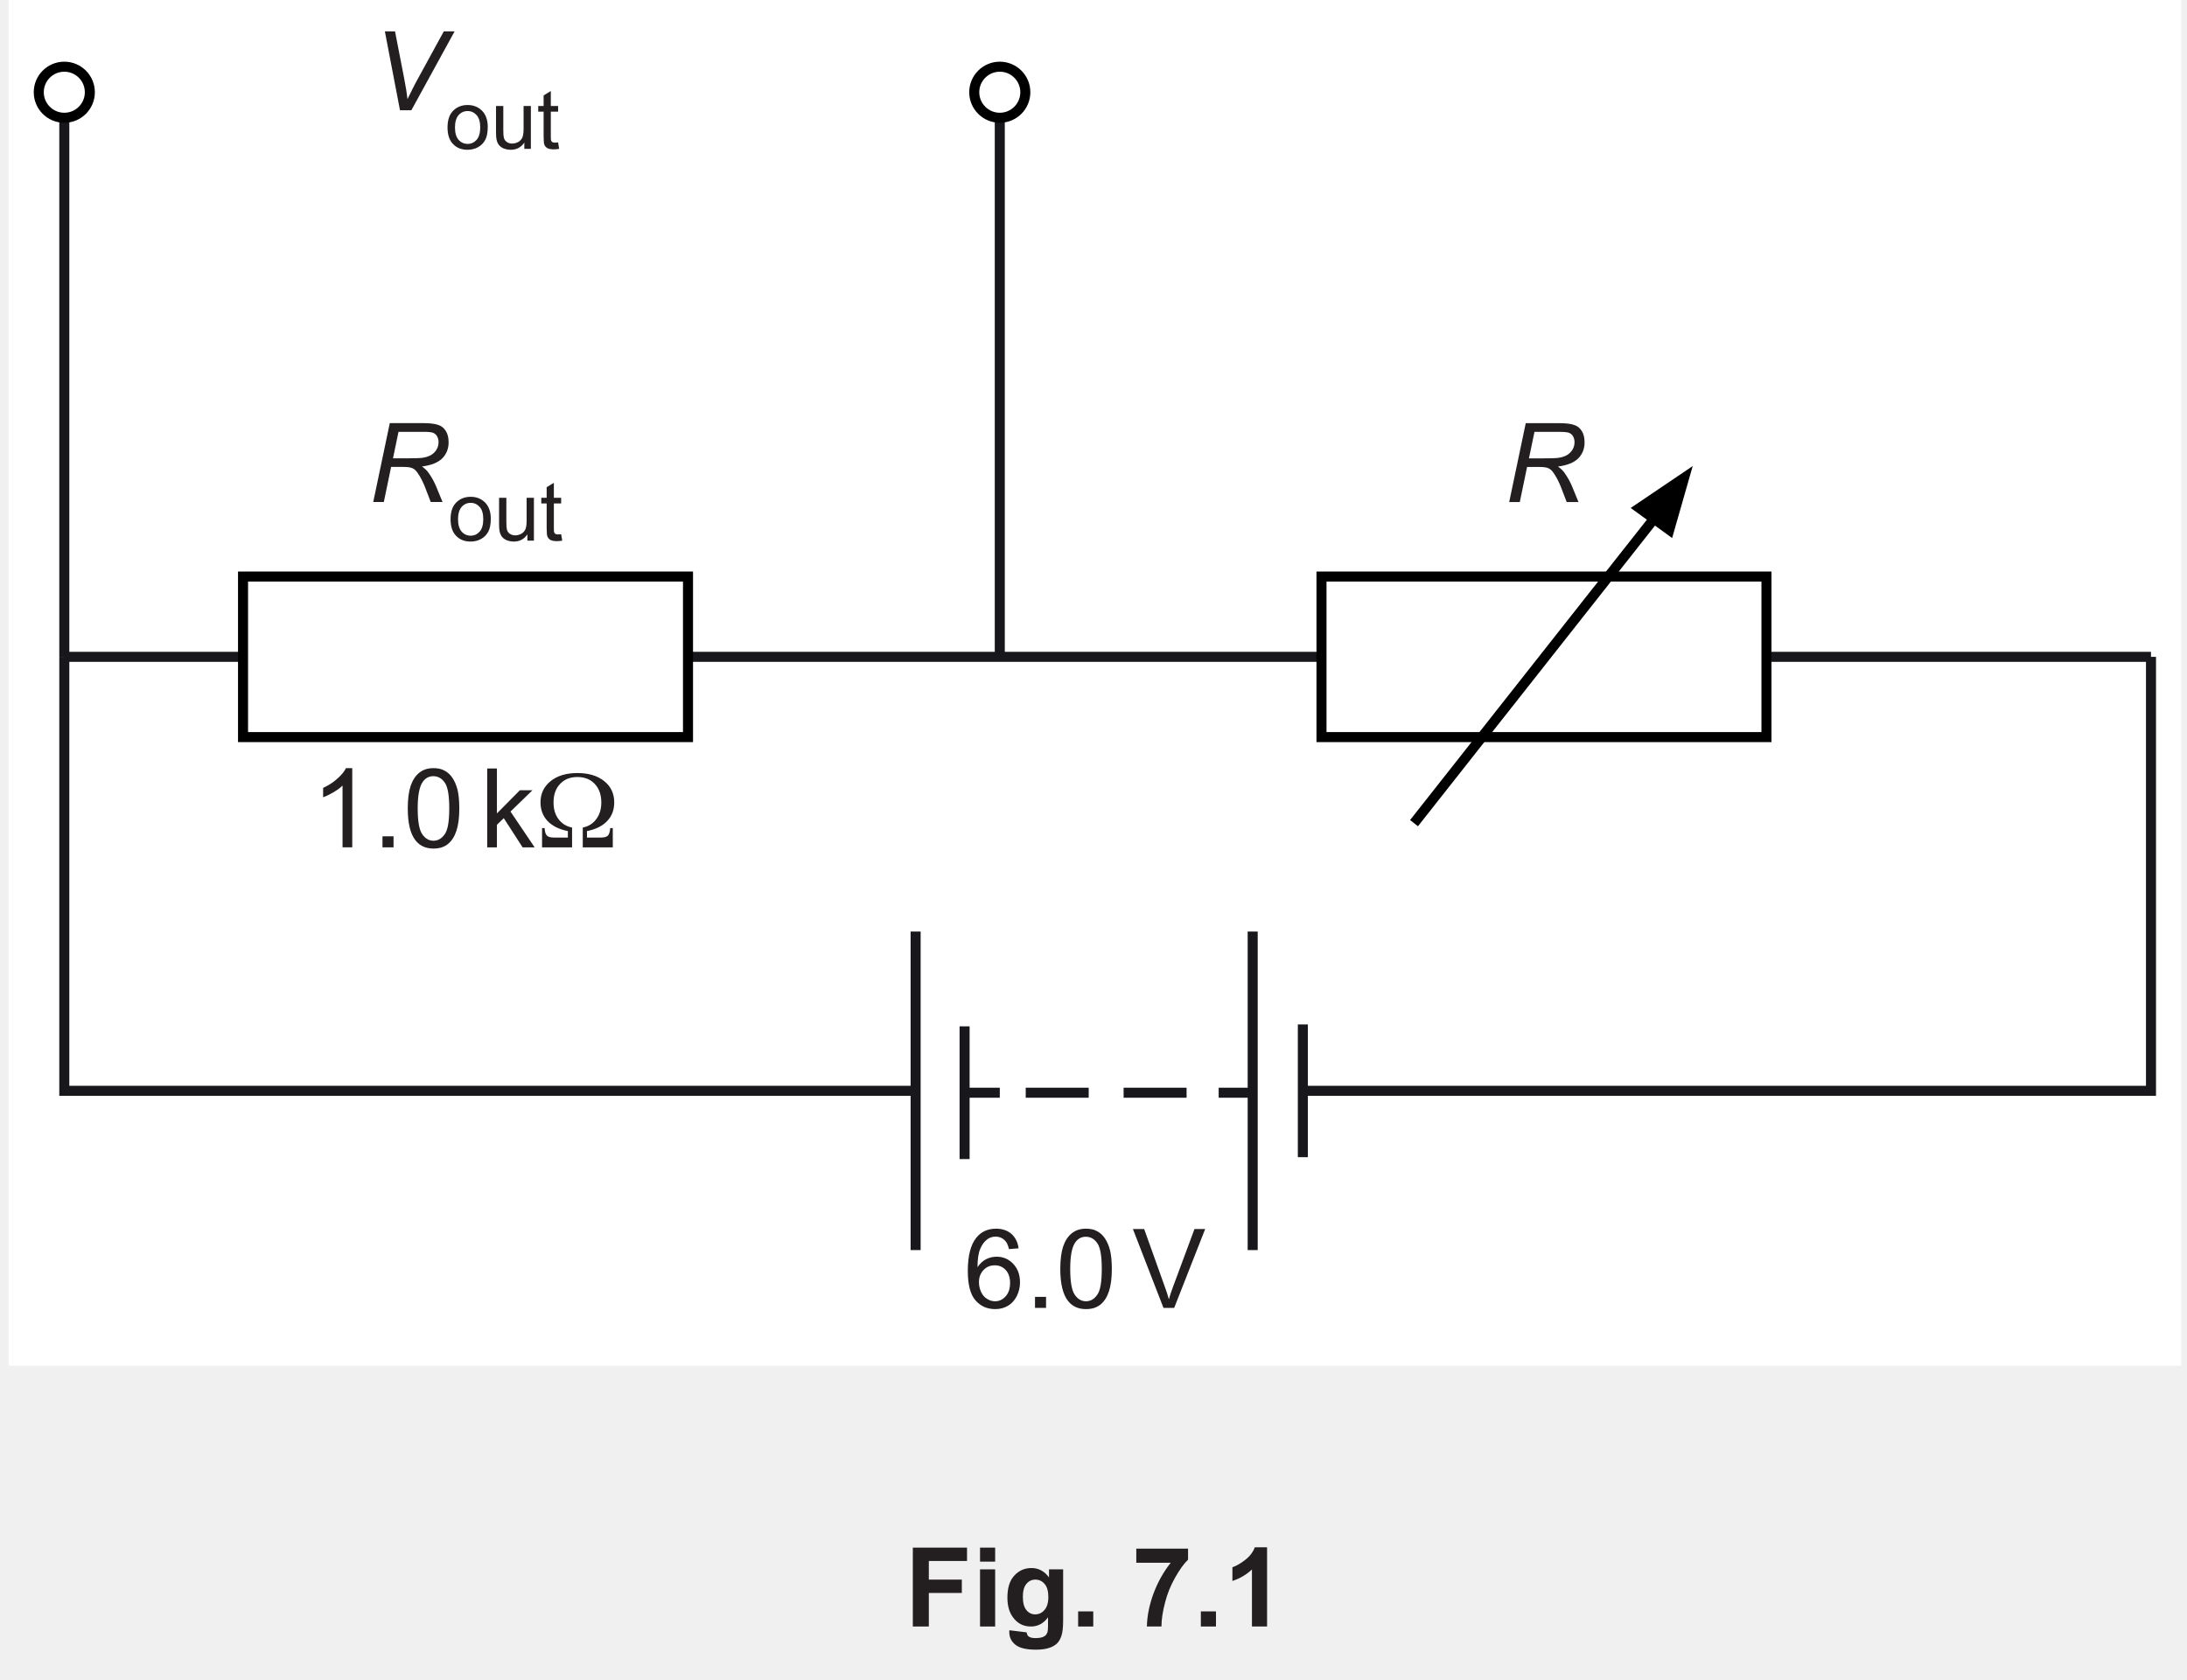
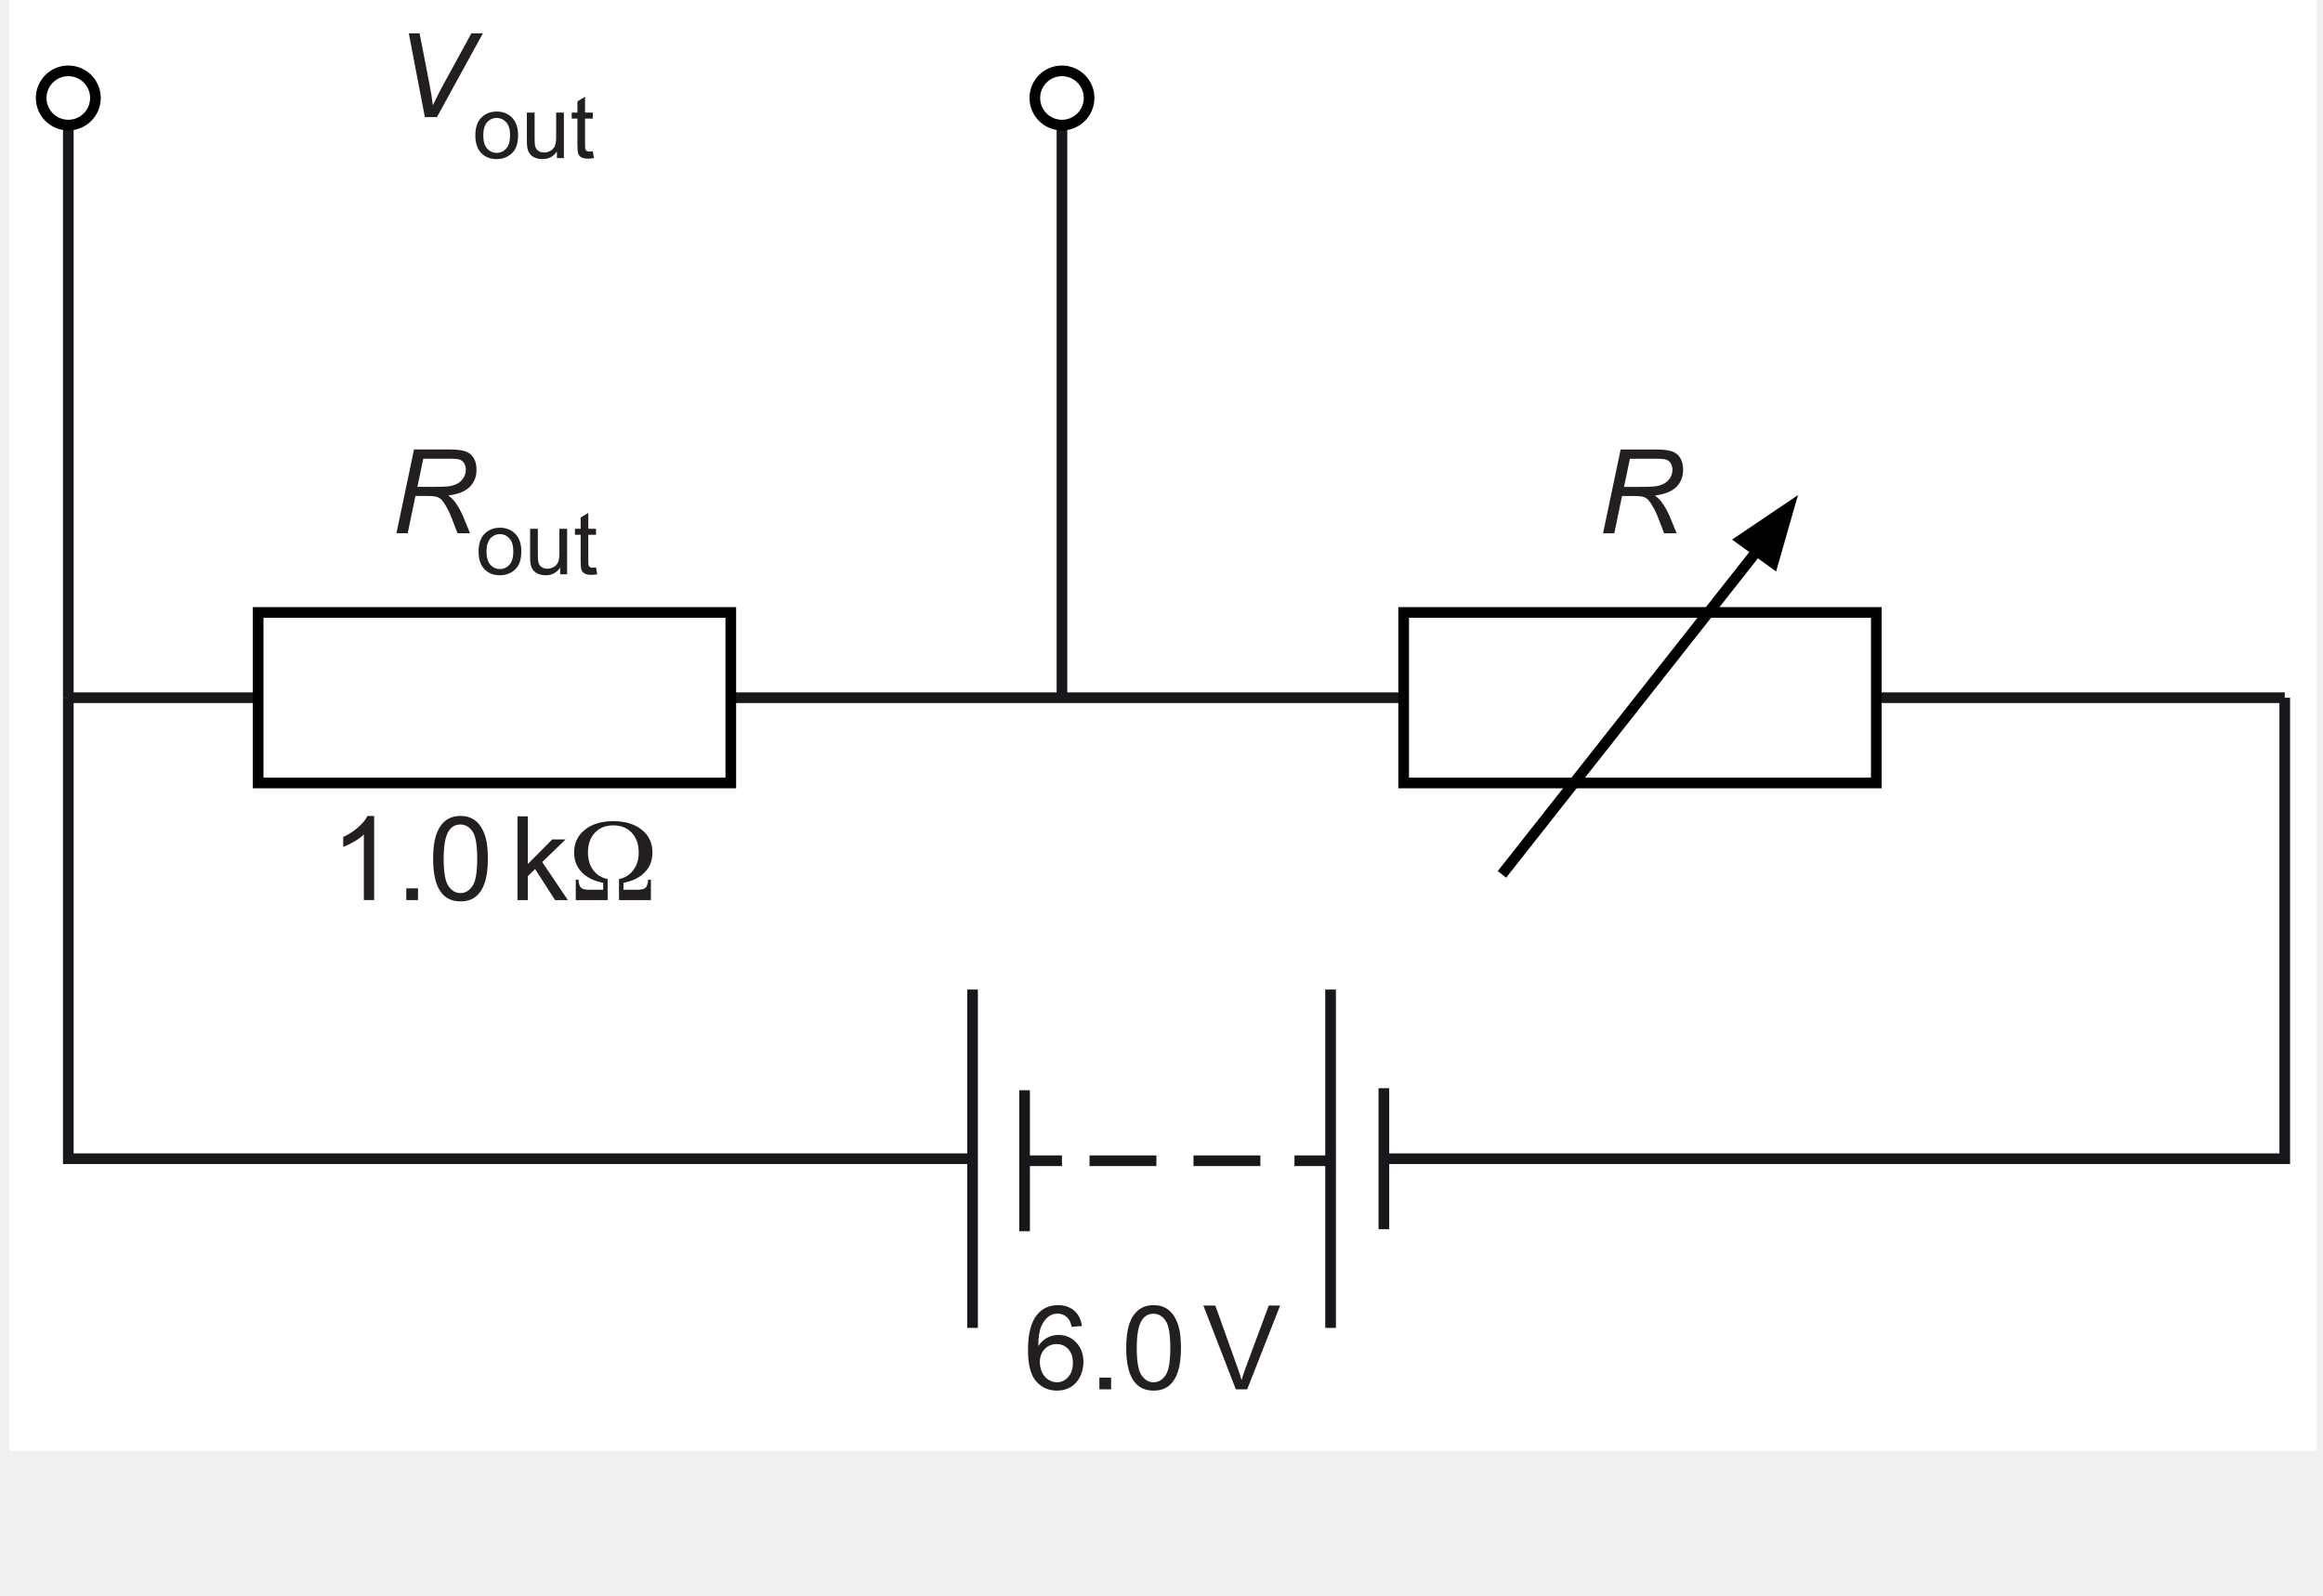
- <svg xmlns="http://www.w3.org/2000/svg" xmlns:xlink="http://www.w3.org/1999/xlink" data-id="0625_2024FM_42_q07b_fig7-1" data-width-mm="76.91" data-height-mm="59.09" data-measure="false" data-source="0625/42 FM 2024 p11" version="1.1" width="218" height="167.5" viewBox="0 0 218 167.5">
+ <svg xmlns="http://www.w3.org/2000/svg" xmlns:xlink="http://www.w3.org/1999/xlink" data-id="0625_2024FM_42_q07b_fig7-1" data-width-mm="76.91" data-height-mm="52.83" data-measure="false" data-source="0625/42 FM 2024 p11" version="1.1" width="218" height="149.761" viewBox="0 0 218 149.761">
  <defs>
    <clipPath id="clip_1">
-       <path transform="matrix(1,0,0,-1,-188.5,647.89)" d="M188.5 480.39H406.5V647.89H188.5Z" />
+       <path transform="matrix(1,0,0,-1,-188.499,647.889)" d="M188.5 498.128H406.5V647.89H188.5Z" />
    </clipPath>
    <clipPath id="clip_2">
-       <path transform="matrix(1,0,0,-1,-188.5,647.89)" d="M0 0H595.276V841.89H0Z" />
+       <path transform="matrix(1,0,0,-1,-188.499,647.889)" d="M0 0H595.276V841.89H0Z" />
    </clipPath>
    <clipPath id="clip_3">
-       <path transform="matrix(1,0,0,-1,-188.5,647.89)" d="M0 0H595.276V841.89H0Z" />
+       <path transform="matrix(1,0,0,-1,-188.499,647.889)" d="M0 0H595.276V841.89H0Z" />
    </clipPath>
    <clipPath id="clip_4">
-       <path transform="matrix(1,0,0,-1,-188.499,647.890)" d="M189.365 511.713H405.911V650.052H189.365Z" />
+       <path transform="matrix(1,0,0,-1,-188.499,647.89)" d="M189.365 511.713H405.911V650.052H189.365Z" />
    </clipPath>
    <path id="font_5_57" d="M.261 0 .124 .715H.216L.299 .288C.314 .211 .324 .149 .329 .101 .359 .162 .383 .211 .402 .247L.658 .715H.756L.364 0H.261Z" />
    <path id="font_6_82" d="M.033 .259C.033 .355 .059 .426 .113 .472 .157 .511 .212 .530 .276 .530 .347 .530 .405 .506 .451 .460 .496 .413 .519 .348 .519 .266 .519 .199 .509 .147 .489 .109 .468 .070 .439 .041 .401 .020 .363-.001 .321-.011 .276-.011 .203-.011 .145 .011 .100 .058 .055 .104 .033 .171 .033 .259M.123 .259C.123 .192 .138 .143 .166 .110 .195 .077 .232 .060 .276 .060 .319 .060 .356 .077 .385 .110 .414 .143 .428 .194 .428 .261 .428 .326 .414 .374 .385 .407 .355 .440 .319 .457 .276 .457 .232 .457 .195 .440 .166 .407 .138 .374 .123 .325 .123 .259Z" />
    <path id="font_6_88" d="M.405 0V.076C.365 .017 .310-.011 .241-.011 .210-.011 .182-.005 .155 .005 .128 .017 .109 .032 .096 .050 .083 .067 .074 .089 .069 .115 .065 .132 .063 .159 .063 .197V.518H.151V.231C.151 .185 .153 .154 .157 .138 .162 .115 .174 .097 .192 .084 .210 .071 .232 .064 .258 .064 .285 .064 .309 .071 .333 .084 .356 .098 .372 .116 .382 .139 .391 .163 .396 .196 .396 .241V.518H.484V0H.405Z" />
    <path id="font_6_87" d="M.257 .078 .270 .000C.245-.004 .223-.006 .204-.006 .172-.006 .147-.001 .129 .008 .112 .018 .099 .031 .092 .048 .085 .064 .082 .099 .082 .151V.450H.017V.518H.082V.646L.169 .699V.518H.257V.450H.169V.146C.169 .121 .170 .105 .174 .098 .177 .091 .182 .085 .189 .081 .196 .077 .206 .075 .219 .075 .229 .075 .241 .076 .257 .078Z" />
    <path id="font_6_25" d="M.497 .540 .410 .533C.402 .567 .391 .593 .376 .608 .353 .633 .323 .646 .289 .646 .261 .646 .236 .638 .215 .623 .187 .602 .165 .573 .149 .534 .133 .496 .125 .441 .125 .369 .146 .401 .172 .425 .202 .441 .233 .457 .265 .464 .298 .464 .357 .464 .407 .443 .448 .400 .489 .357 .510 .301 .510 .232 .510 .187 .500 .146 .481 .107 .461 .069 .435 .039 .401 .019 .367-.001 .329-.011 .286-.011 .212-.011 .153 .015 .106 .069 .060 .122 .037 .211 .037 .335 .037 .473 .063 .573 .114 .636 .158 .691 .218 .718 .294 .718 .350 .718 .396 .702 .432 .671 .468 .639 .490 .595 .497 .540M.138 .232C.138 .201 .145 .173 .157 .145 .170 .117 .188 .096 .211 .082 .235 .067 .259 .060 .284 .060 .321 .060 .353 .075 .380 .105 .407 .135 .420 .175 .420 .227 .420 .276 .407 .315 .380 .344 .354 .372 .321 .386 .281 .386 .241 .386 .207 .372 .180 .344 .152 .315 .138 .278 .138 .232Z" />
    <path id="font_6_17" d="M.090 0V.100H.190V0H.090Z" />
    <path id="font_6_19" d="M.041 .353C.041 .437 .050 .505 .067 .557 .085 .609 .110 .648 .145 .676 .179 .704 .222 .718 .274 .718 .313 .718 .347 .711 .375 .695 .404 .680 .428 .657 .447 .628 .466 .599 .481 .564 .492 .522 .502 .480 .508 .424 .508 .353 .508 .269 .499 .201 .482 .150 .465 .098 .439 .058 .405 .030 .370 .002 .327-.011 .274-.011 .205-.011 .151 .013 .112 .062 .065 .121 .041 .218 .041 .353M.131 .353C.131 .235 .145 .157 .173 .118 .200 .079 .234 .060 .274 .060 .315 .060 .349 .080 .376 .119 .404 .158 .417 .236 .417 .353 .417 .470 .404 .548 .376 .587 .349 .626 .314 .645 .273 .645 .233 .645 .201 .628 .177 .594 .146 .550 .131 .470 .131 .353Z" />
    <path id="font_6_3" d="" />
    <path id="font_6_57" d="M.281 0 .004 .715H.106L.292 .195C.307 .154 .320 .115 .330 .078 .341 .117 .354 .156 .369 .195L.562 .715H.659L.378 0H.281Z" />
    <path id="font_5_53" d="M.046 0 .196 .715H.497C.556 .715 .601 .710 .631 .700 .662 .691 .686 .672 .703 .645 .721 .617 .729 .583 .729 .541 .729 .483 .710 .435 .672 .396 .634 .358 .573 .333 .488 .322 .514 .303 .534 .284 .547 .265 .577 .223 .601 .179 .619 .134L.674 0H.567L.516 .133C.497 .181 .476 .223 .452 .258 .436 .283 .419 .299 .402 .306 .385 .314 .358 .318 .320 .318H.208L.142 0H.046M.225 .396H.357C.418 .396 .458 .397 .477 .399 .513 .402 .542 .411 .565 .423 .589 .436 .606 .453 .619 .474 .632 .495 .638 .518 .638 .543 .638 .563 .633 .581 .624 .597 .615 .612 .602 .622 .587 .628 .572 .633 .546 .636 .509 .636H.275L.225 .396Z" />
    <path id="font_6_20" d="M.372 0H.284V.560C.263 .539 .235 .519 .201 .499 .167 .479 .136 .464 .108 .454V.539C.158 .562 .201 .590 .237 .623 .274 .655 .300 .687 .315 .718H.372V0Z" />
    <path id="font_6_78" d="M.066 0V.715H.154V.308L.362 .518H.476L.277 .325 .496 0H.387L.216 .265 .154 .205V0H.066Z" />
    <path id="font_7_70" d="M.592 .089C.626 .089 .648 .095 .660 .107 .671 .119 .678 .142 .681 .175H.704V0H.432V.180C.483 .190 .524 .215 .554 .256 .585 .297 .600 .347 .600 .407 .600 .477 .580 .533 .541 .575 .502 .617 .449 .638 .383 .638 .318 .638 .265 .617 .226 .575 .187 .534 .167 .478 .167 .407 .167 .347 .182 .296 .212 .256 .242 .216 .283 .190 .335 .180V0H.063V.175H.086C.088 .142 .095 .119 .107 .107 .118 .095 .141 .089 .174 .089H.297V.148C.219 .163 .158 .193 .114 .238 .071 .283 .049 .340 .049 .408 .049 .488 .080 .552 .141 .601 .202 .650 .283 .674 .383 .674 .484 .674 .565 .650 .626 .601 .687 .552 .717 .488 .717 .408 .717 .340 .696 .283 .652 .238 .609 .193 .548 .163 .470 .148V.089H.592Z" />
-     <path id="font_8_41" d="M.073 0V.715H.564V.594H.218V.425H.517V.304H.218V0H.073Z" />
-     <path id="font_8_76" d="M.071 .588V.715H.208V.588H.071M.071 0V.518H.208V0H.071Z" />
-     <path id="font_8_74" d="M.059-.034 .215-.053C.218-.071 .224-.083 .233-.090 .246-.100 .267-.105 .295-.105 .331-.105 .358-.100 .375-.089 .388-.082 .397-.070 .403-.054 .407-.043 .409-.022 .409 .008V.083C.368 .027 .316 0 .254 0 .184 0 .129 .029 .088 .088 .056 .134 .041 .192 .041 .262 .041 .349 .061 .415 .103 .461 .145 .507 .197 .530 .259 .530 .323 .530 .376 .502 .418 .445V.518H.546V.053C.546-.007 .541-.053 .531-.083 .521-.114 .507-.138 .489-.155 .471-.172 .446-.186 .416-.195 .385-.205 .347-.210 .300-.210 .212-.210 .150-.195 .113-.165 .076-.135 .058-.097 .058-.050 .058-.046 .058-.040 .059-.034M.181 .270C.181 .215 .192 .174 .213 .149 .234 .123 .261 .110 .292 .110 .326 .110 .354 .123 .377 .150 .400 .176 .412 .215 .412 .266 .412 .320 .401 .360 .378 .386 .356 .412 .328 .425 .294 .425 .262 .425 .234 .412 .213 .386 .192 .361 .181 .322 .181 .270Z" />
-     <path id="font_8_17" d="M.071 0V.137H.208V0H.071Z" />
-     <path id="font_8_3" d="" />
-     <path id="font_8_26" d="M.042 .578V.706H.511V.606C.472 .568 .433 .513 .393 .442 .353 .371 .322 .295 .302 .215 .281 .134 .270 .063 .270 0H.138C.140 .098 .161 .199 .199 .302 .238 .405 .290 .497 .354 .578H.042Z" />
-     <path id="font_8_20" d="M.393 0H.256V.517C.206 .470 .147 .435 .079 .413V.537C.114 .549 .153 .571 .195 .604 .237 .636 .266 .675 .282 .718H.393V0Z" />
  </defs>
  <g clip-path="url(#clip_1)">
    <g clip-path="url(#clip_2)">
      <g clip-path="url(#clip_3)" />
-       <path transform="matrix(1,0,0,-1,-188.5,647.89)" d="M189.365 511.713H405.911V650.052H189.365Z" fill="#ffffff" />
+       <path transform="matrix(1,0,0,-1,-188.499,647.889)" d="M189.365 511.713H405.911V650.052H189.365Z" fill="#ffffff" />
      <path transform="matrix(1,0,0,-1,130.209,108.764)" stroke-width="1" stroke-linecap="butt" stroke-miterlimit="4" stroke-linejoin="miter" fill="none" stroke="#18181c" d="M0 0H84.202V43.271" />
      <path transform="matrix(1,0,0,-1,6.410,65.492)" stroke-width="1" stroke-linecap="butt" stroke-miterlimit="4" stroke-linejoin="miter" fill="none" stroke="#18181c" d="M0 0V-43.271H84.85" />
      <path transform="matrix(1,0,0,-1,6.410,11.742)" stroke-width="1" stroke-linecap="butt" stroke-miterlimit="4" stroke-linejoin="miter" fill="none" stroke="#18181c" d="M0 0V-53.75" />
      <path transform="matrix(1,0,0,-1,99.658,11.742)" stroke-width="1" stroke-linecap="butt" stroke-miterlimit="4" stroke-linejoin="miter" fill="none" stroke="#18181c" d="M0 0V-53.75" />
      <path transform="matrix(1,0,0,-1,124.868,92.884)" stroke-width="1" stroke-linecap="butt" stroke-miterlimit="4" stroke-linejoin="miter" fill="none" stroke="#18181c" d="M0 0V-31.76" />
      <path transform="matrix(1,0,0,-1,91.269,92.884)" stroke-width="1" stroke-linecap="butt" stroke-miterlimit="4" stroke-linejoin="miter" fill="none" stroke="#18181c" d="M0 0V-31.76" />
      <path transform="matrix(1,0,0,-1,129.868,102.146)" stroke-width="1" stroke-linecap="butt" stroke-miterlimit="4" stroke-linejoin="miter" fill="none" stroke="#18181c" d="M0 0V-13.235" />
      <path transform="matrix(1,0,0,-1,96.151,102.336)" stroke-width="1" stroke-linecap="butt" stroke-miterlimit="4" stroke-linejoin="miter" fill="none" stroke="#18181c" d="M0 0V-13.234" />
      <path transform="matrix(1,0,0,-1,121.478,108.954)" stroke-width="1" stroke-linecap="butt" stroke-miterlimit="4" stroke-linejoin="miter" fill="none" stroke="#18181c" d="M0 0H3.39" />
      <path transform="matrix(1,0,0,-1,96.269,108.954)" stroke-width="1" stroke-linecap="butt" stroke-miterlimit="4" stroke-linejoin="miter" fill="none" stroke="#18181c" d="M0 0H3.39" />
      <path transform="matrix(1,0,0,-1,112.002,108.954)" stroke-width="1" stroke-linecap="butt" stroke-miterlimit="4" stroke-linejoin="miter" fill="none" stroke="#18181c" d="M0 0H6.277" />
      <path transform="matrix(1,0,0,-1,102.245,108.954)" stroke-width="1" stroke-linecap="butt" stroke-miterlimit="4" stroke-linejoin="miter" fill="none" stroke="#18181c" d="M0 0H6.276" />
      <path transform="matrix(1,0,0,-1,6.410,65.492)" stroke-width="1" stroke-linecap="butt" stroke-miterlimit="4" stroke-linejoin="miter" fill="none" stroke="#18181c" d="M0 0H208" />
-       <path transform="matrix(1,0,0,-1,-188.5,647.890)" d="M320.227 590.403H364.581V574.395H320.227Z" fill="#ffffff" />
-       <path transform="matrix(1,0,0,-1,131.726,57.487)" stroke-width="1" stroke-linecap="butt" stroke-miterlimit="4" stroke-linejoin="miter" fill="none" stroke="#000000" d="M0 0H44.354V-16.008H0Z" />
-       <path transform="matrix(1,0,0,-1,-188.5,647.890)" d="M212.727 590.403H257.081V574.395H212.727Z" fill="#ffffff" />
-       <path transform="matrix(1,0,0,-1,24.226,57.487)" stroke-width="1" stroke-linecap="butt" stroke-miterlimit="4" stroke-linejoin="miter" fill="none" stroke="#000000" d="M0 0H44.354V-16.008H0Z" />
-       <path transform="matrix(1,0,0,-1,140.95,82.074)" stroke-width="1" stroke-linecap="butt" stroke-miterlimit="4" stroke-linejoin="miter" fill="none" stroke="#000000" d="M0 0 24.17 30.664" />
+       <path transform="matrix(1,0,0,-1,-188.499,647.89)" d="M320.227 590.403H364.581V574.395H320.227Z" fill="#ffffff" />
+       <path transform="matrix(1,0,0,-1,131.726,57.486)" stroke-width="1" stroke-linecap="butt" stroke-miterlimit="4" stroke-linejoin="miter" fill="none" stroke="#000000" d="M0 0H44.354V-16.008H0Z" />
+       <path transform="matrix(1,0,0,-1,-188.499,647.89)" d="M212.727 590.403H257.081V574.395H212.727Z" fill="#ffffff" />
+       <path transform="matrix(1,0,0,-1,24.226,57.486)" stroke-width="1" stroke-linecap="butt" stroke-miterlimit="4" stroke-linejoin="miter" fill="none" stroke="#000000" d="M0 0H44.354V-16.008H0Z" />
+       <path transform="matrix(1,0,0,-1,140.950,82.074)" stroke-width="1" stroke-linecap="butt" stroke-miterlimit="4" stroke-linejoin="miter" fill="none" stroke="#000000" d="M0 0 24.17 30.664" />
      <path transform="matrix(1,0,0,-1,168.729,46.471)" d="M0 0-6.182-4.178-2.051-7.174Z" />
      <g clip-path="url(#clip_4)">
        <path transform="matrix(1,0,0,-1,102.205,9.196)" d="M0 0C0-1.406-1.14-2.546-2.546-2.546-3.952-2.546-5.092-1.406-5.092 0-5.092 1.406-3.952 2.546-2.546 2.546-1.14 2.546 0 1.406 0 0" fill="#ffffff" />
        <path transform="matrix(1,0,0,-1,102.205,9.196)" stroke-width="1" stroke-linecap="butt" stroke-miterlimit="4" stroke-linejoin="miter" fill="none" stroke="#000000" d="M0 0C0-1.406-1.14-2.546-2.546-2.546-3.952-2.546-5.092-1.406-5.092 0-5.092 1.406-3.952 2.546-2.546 2.546-1.14 2.546 0 1.406 0 0Z" />
        <path transform="matrix(1,0,0,-1,8.956,9.196)" d="M0 0C0-1.406-1.14-2.546-2.546-2.546-3.952-2.546-5.092-1.406-5.092 0-5.092 1.406-3.952 2.546-2.546 2.546-1.14 2.546 0 1.406 0 0" fill="#ffffff" />
        <path transform="matrix(1,0,0,-1,8.956,9.196)" stroke-width="1" stroke-linecap="butt" stroke-miterlimit="4" stroke-linejoin="miter" fill="none" stroke="#000000" d="M0 0C0-1.406-1.14-2.546-2.546-2.546-3.952-2.546-5.092-1.406-5.092 0-5.092 1.406-3.952 2.546-2.546 2.546-1.14 2.546 0 1.406 0 0Z" />
      </g>
      <use data-text="V" xlink:href="#font_5_57" transform="matrix(11,0,0,-11,37.000,10.993)" fill="#231f20" />
      <use data-text="o" xlink:href="#font_6_82" transform="matrix(8.25,0,0,-8.25,44.337,14.843)" fill="#231f20" />
      <use data-text="u" xlink:href="#font_6_88" transform="matrix(8.25,0,0,-8.25,48.924,14.843)" fill="#231f20" />
      <use data-text="t" xlink:href="#font_6_87" transform="matrix(8.25,0,0,-8.25,53.511,14.843)" fill="#231f20" />
      <use data-text="6" xlink:href="#font_6_25" transform="matrix(11,0,0,-11,96.064,130.409)" fill="#231f20" />
      <use data-text="." xlink:href="#font_6_17" transform="matrix(11,0,0,-11,102.180,130.409)" fill="#231f20" />
      <use data-text="0" xlink:href="#font_6_19" transform="matrix(11,0,0,-11,105.238,130.409)" fill="#231f20" />
      <use data-text="V" xlink:href="#font_6_57" transform="matrix(11,0,0,-11,112.884,130.409)" fill="#231f20" />
      <use data-text="R" xlink:href="#font_5_53" transform="matrix(11,0,0,-11,36.698,50.054)" fill="#231f20" />
      <use data-text="o" xlink:href="#font_6_82" transform="matrix(8.25,0,0,-8.25,44.641,53.908)" fill="#231f20" />
      <use data-text="u" xlink:href="#font_6_88" transform="matrix(8.25,0,0,-8.25,49.228,53.908)" fill="#231f20" />
      <use data-text="t" xlink:href="#font_6_87" transform="matrix(8.25,0,0,-8.25,53.815,53.908)" fill="#231f20" />
      <use data-text="R" xlink:href="#font_5_53" transform="matrix(11,0,0,-11,149.931,50.058)" fill="#231f20" />
      <use data-text="1" xlink:href="#font_6_20" transform="matrix(11,0,0,-11,31.021,84.488)" fill="#231f20" />
      <use data-text="." xlink:href="#font_6_17" transform="matrix(11,0,0,-11,37.137,84.488)" fill="#231f20" />
      <use data-text="0" xlink:href="#font_6_19" transform="matrix(11,0,0,-11,40.195,84.488)" fill="#231f20" />
      <use data-text="k" xlink:href="#font_6_78" transform="matrix(11,0,0,-11,47.839,84.493)" fill="#231f20" />
      <use data-text="Ω" xlink:href="#font_7_70" transform="matrix(11,0,0,-11,53.339,84.493)" fill="#231f20" />
-       <use data-text="F" xlink:href="#font_8_41" transform="matrix(11,0,0,-11,90.188,162.177)" fill="#231f20" />
-       <use data-text="i" xlink:href="#font_8_76" transform="matrix(11,0,0,-11,96.909,162.177)" fill="#231f20" />
-       <use data-text="g" xlink:href="#font_8_74" transform="matrix(11,0,0,-11,99.967,162.177)" fill="#231f20" />
-       <use data-text="." xlink:href="#font_8_17" transform="matrix(11,0,0,-11,106.688,162.177)" fill="#231f20" />
-       <use data-text="7" xlink:href="#font_8_26" transform="matrix(11,0,0,-11,112.804,162.177)" fill="#231f20" />
-       <use data-text="." xlink:href="#font_8_17" transform="matrix(11,0,0,-11,118.920,162.177)" fill="#231f20" />
-       <use data-text="1" xlink:href="#font_8_20" transform="matrix(11,0,0,-11,121.978,162.177)" fill="#231f20" />
    </g>
  </g>
</svg>
